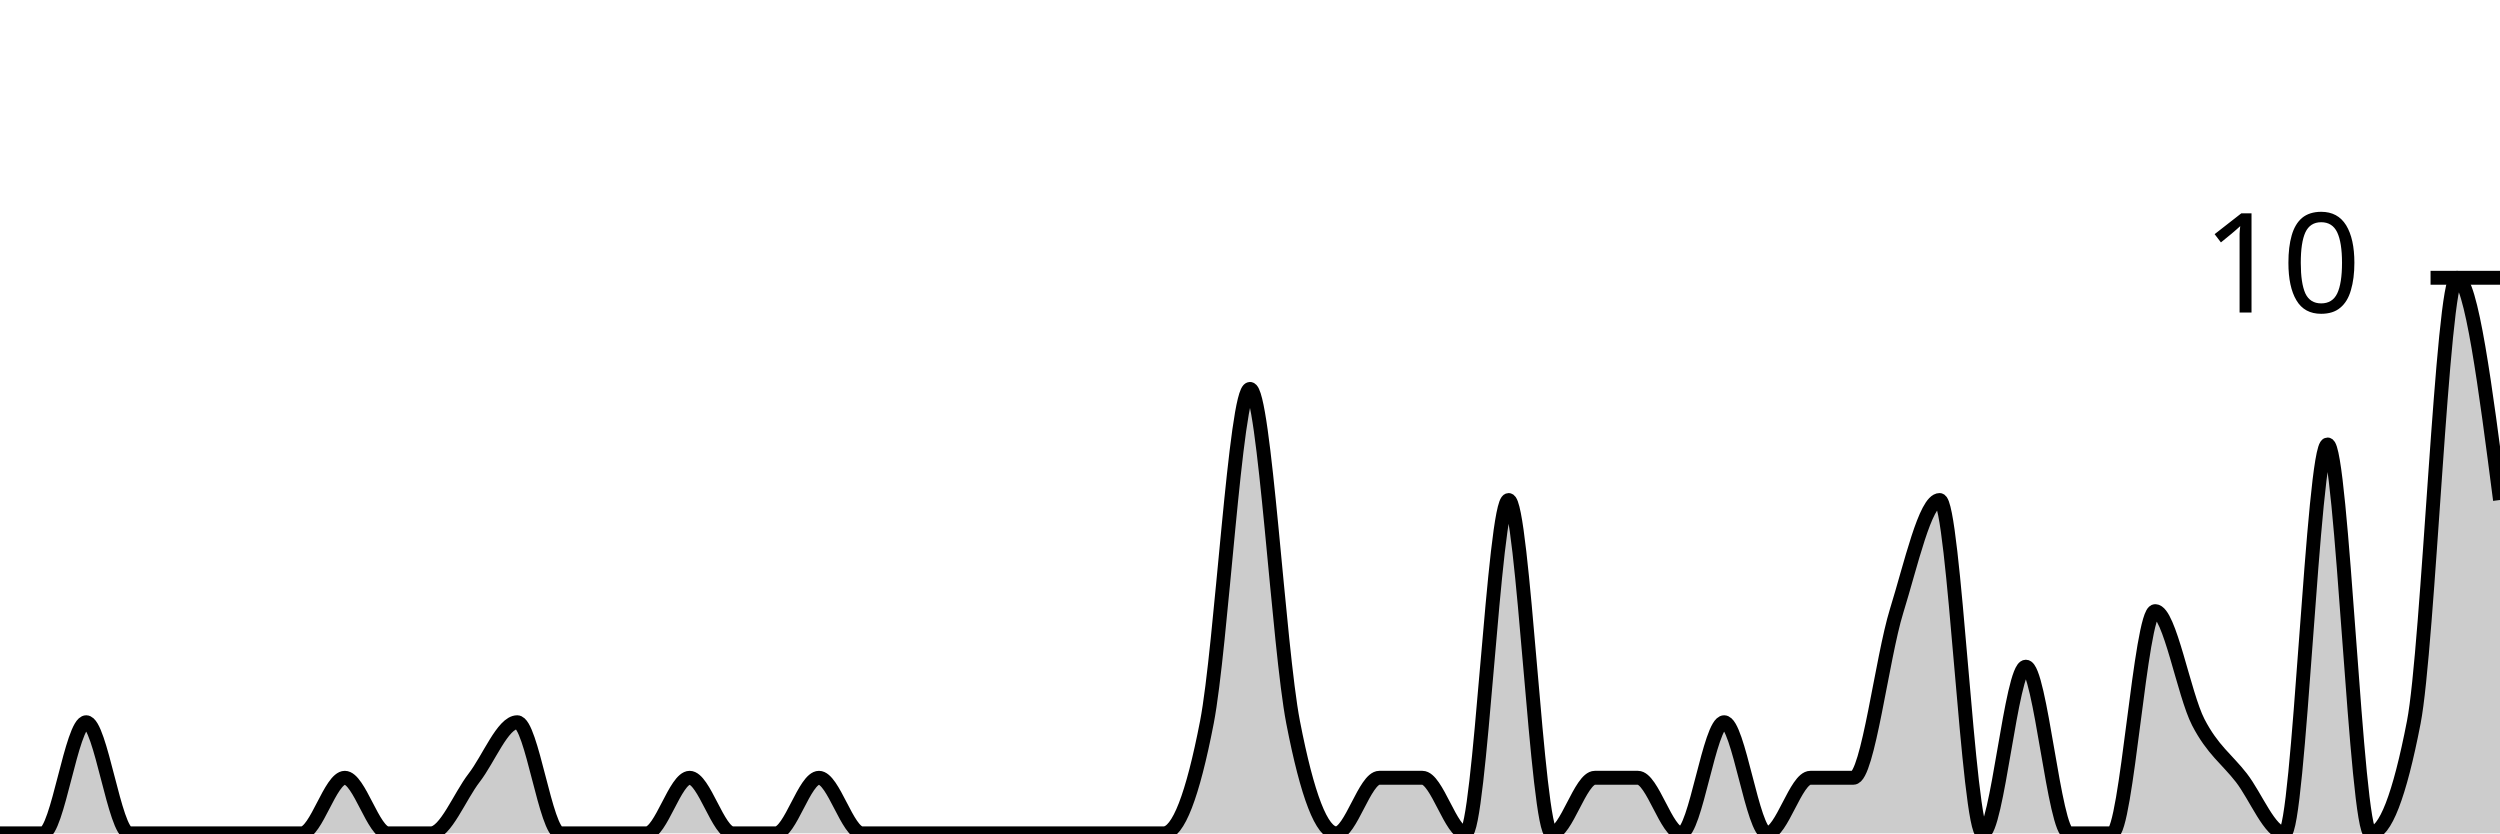
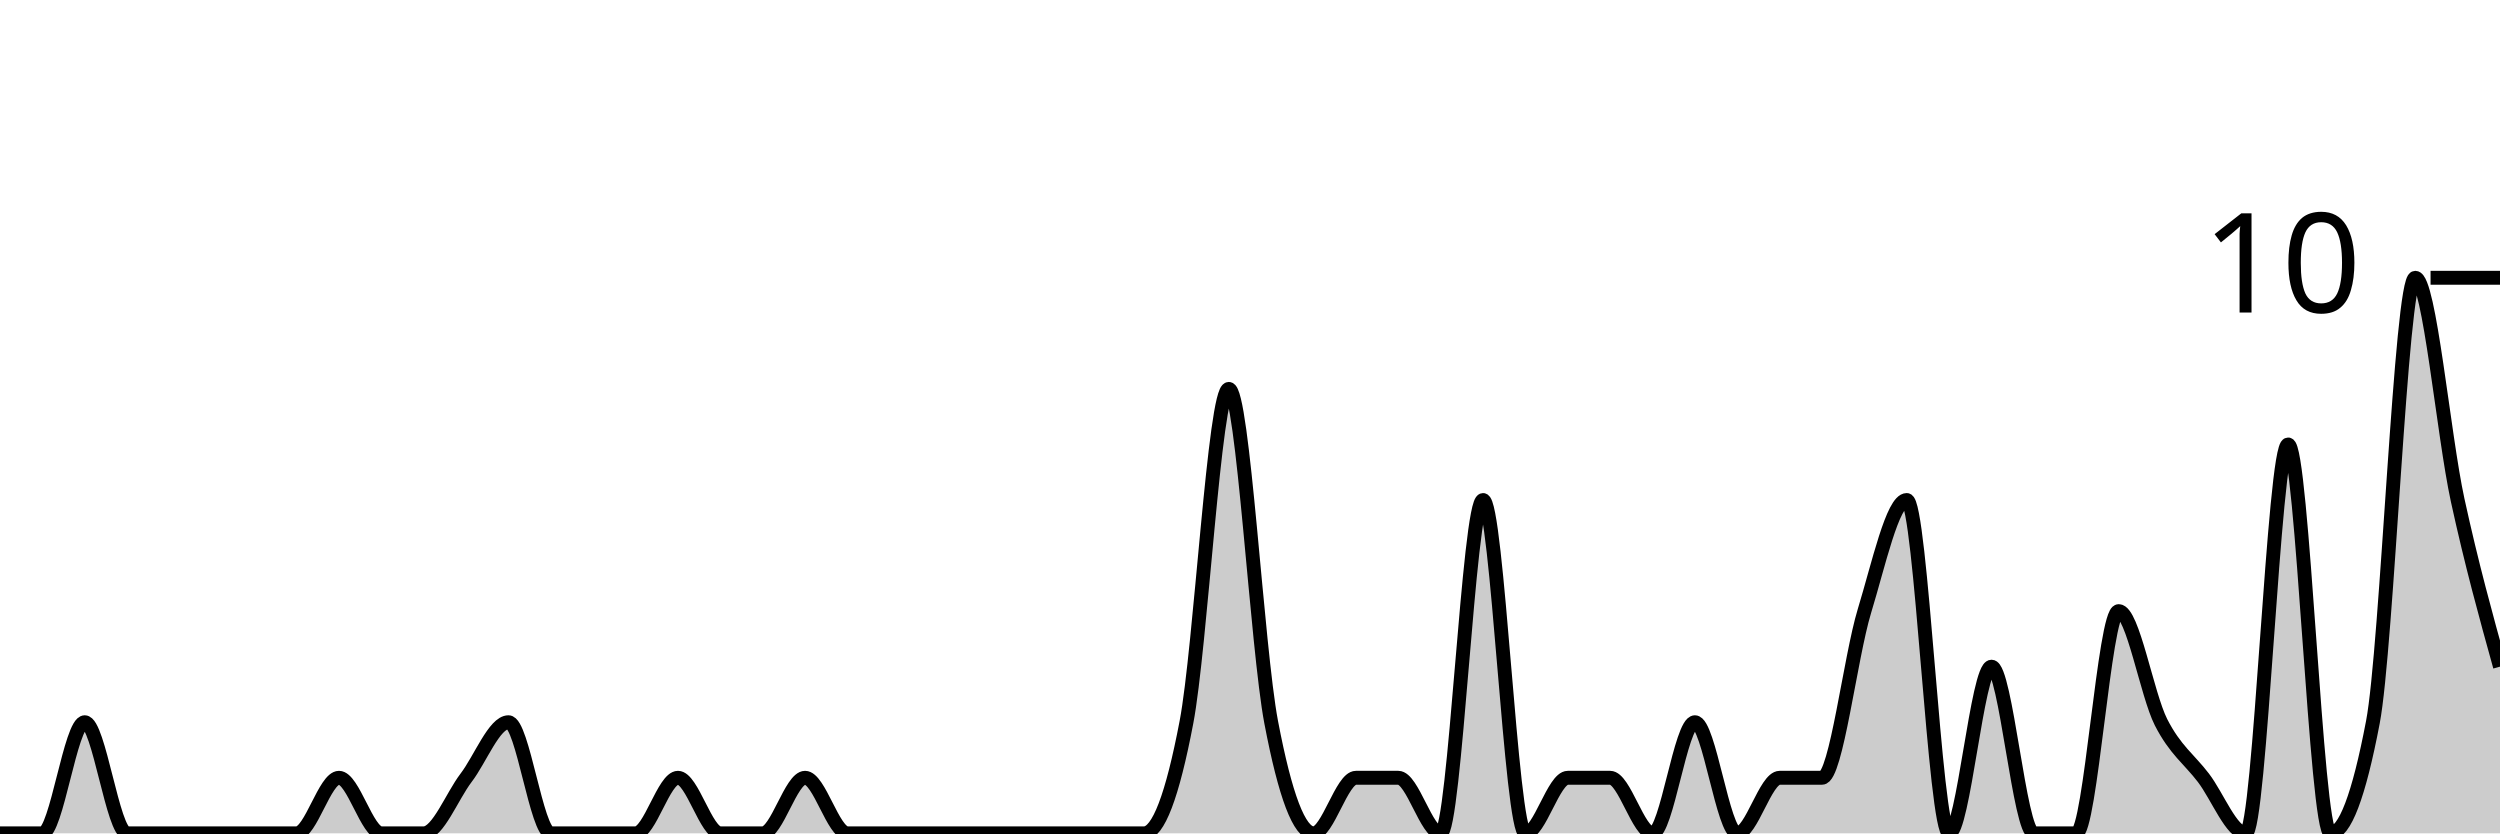
<svg xmlns="http://www.w3.org/2000/svg" viewBox="0 0 180 60">
  <g transform="translate(0,20)">
-     <path class="area" fill="rgba(0, 0, 0, 0.2)" d="M0,40C1.034,40,2.069,40,3.103,40C4.138,40,5.172,32,6.207,32C7.241,32,8.276,40,9.31,40C10.345,40,11.379,40,12.414,40C13.448,40,14.483,40,15.517,40C16.552,40,17.586,40,18.621,40C19.655,40,20.69,40,21.724,40C22.759,40,23.793,36,24.828,36C25.862,36,26.897,40,27.931,40C28.966,40,30,40,31.034,40C32.069,40,33.103,37.333,34.138,36C35.172,34.667,36.207,32,37.241,32C38.276,32,39.31,40,40.345,40C41.379,40,42.414,40,43.448,40C44.483,40,45.517,40,46.552,40C47.586,40,48.621,36,49.655,36C50.69,36,51.724,40,52.759,40C53.793,40,54.828,40,55.862,40C56.897,40,57.931,36,58.966,36C60,36,61.034,40,62.069,40C63.103,40,64.138,40,65.172,40C66.207,40,67.241,40,68.276,40C69.31,40,70.345,40,71.379,40C72.414,40,73.448,40,74.483,40C75.517,40,76.552,40,77.586,40C78.621,40,79.655,40,80.69,40C81.724,40,82.759,40,83.793,40C84.828,40,85.862,37.333,86.897,32C87.931,26.667,88.966,8,90,8C91.034,8,92.069,26.667,93.103,32C94.138,37.333,95.172,40,96.207,40C97.241,40,98.276,36,99.31,36C100.345,36,101.379,36,102.414,36C103.448,36,104.483,40,105.517,40C106.552,40,107.586,16,108.621,16C109.655,16,110.69,40,111.724,40C112.759,40,113.793,36,114.828,36C115.862,36,116.897,36,117.931,36C118.966,36,120,40,121.034,40C122.069,40,123.103,32,124.138,32C125.172,32,126.207,40,127.241,40C128.276,40,129.31,36,130.345,36C131.379,36,132.414,36,133.448,36C134.483,36,135.517,27.333,136.552,24C137.586,20.667,138.621,16,139.655,16C140.69,16,141.724,40,142.759,40C143.793,40,144.828,28,145.862,28C146.897,28,147.931,40,148.966,40C150,40,151.034,40,152.069,40C153.103,40,154.138,24,155.172,24C156.207,24,157.241,30,158.276,32C159.31,34,160.345,34.667,161.379,36C162.414,37.333,163.448,40,164.483,40C165.517,40,166.552,12,167.586,12C168.621,12,169.655,40,170.69,40C171.724,40,172.759,37.333,173.793,32C174.828,26.667,175.862,0,176.897,0C177.931,0,178.966,8,180,16L180,40C178.966,40,177.931,40,176.897,40C175.862,40,174.828,40,173.793,40C172.759,40,171.724,40,170.69,40C169.655,40,168.621,40,167.586,40C166.552,40,165.517,40,164.483,40C163.448,40,162.414,40,161.379,40C160.345,40,159.31,40,158.276,40C157.241,40,156.207,40,155.172,40C154.138,40,153.103,40,152.069,40C151.034,40,150,40,148.966,40C147.931,40,146.897,40,145.862,40C144.828,40,143.793,40,142.759,40C141.724,40,140.69,40,139.655,40C138.621,40,137.586,40,136.552,40C135.517,40,134.483,40,133.448,40C132.414,40,131.379,40,130.345,40C129.31,40,128.276,40,127.241,40C126.207,40,125.172,40,124.138,40C123.103,40,122.069,40,121.034,40C120,40,118.966,40,117.931,40C116.897,40,115.862,40,114.828,40C113.793,40,112.759,40,111.724,40C110.69,40,109.655,40,108.621,40C107.586,40,106.552,40,105.517,40C104.483,40,103.448,40,102.414,40C101.379,40,100.345,40,99.31,40C98.276,40,97.241,40,96.207,40C95.172,40,94.138,40,93.103,40C92.069,40,91.034,40,90,40C88.966,40,87.931,40,86.897,40C85.862,40,84.828,40,83.793,40C82.759,40,81.724,40,80.69,40C79.655,40,78.621,40,77.586,40C76.552,40,75.517,40,74.483,40C73.448,40,72.414,40,71.379,40C70.345,40,69.31,40,68.276,40C67.241,40,66.207,40,65.172,40C64.138,40,63.103,40,62.069,40C61.034,40,60,40,58.966,40C57.931,40,56.897,40,55.862,40C54.828,40,53.793,40,52.759,40C51.724,40,50.69,40,49.655,40C48.621,40,47.586,40,46.552,40C45.517,40,44.483,40,43.448,40C42.414,40,41.379,40,40.345,40C39.31,40,38.276,40,37.241,40C36.207,40,35.172,40,34.138,40C33.103,40,32.069,40,31.034,40C30,40,28.966,40,27.931,40C26.897,40,25.862,40,24.828,40C23.793,40,22.759,40,21.724,40C20.69,40,19.655,40,18.621,40C17.586,40,16.552,40,15.517,40C14.483,40,13.448,40,12.414,40C11.379,40,10.345,40,9.31,40C8.276,40,7.241,40,6.207,40C5.172,40,4.138,40,3.103,40C2.069,40,1.034,40,0,40Z" />
-     <path class="line" stroke="black" fill="none" d="M0,40C1.034,40,2.069,40,3.103,40C4.138,40,5.172,32,6.207,32C7.241,32,8.276,40,9.31,40C10.345,40,11.379,40,12.414,40C13.448,40,14.483,40,15.517,40C16.552,40,17.586,40,18.621,40C19.655,40,20.69,40,21.724,40C22.759,40,23.793,36,24.828,36C25.862,36,26.897,40,27.931,40C28.966,40,30,40,31.034,40C32.069,40,33.103,37.333,34.138,36C35.172,34.667,36.207,32,37.241,32C38.276,32,39.31,40,40.345,40C41.379,40,42.414,40,43.448,40C44.483,40,45.517,40,46.552,40C47.586,40,48.621,36,49.655,36C50.69,36,51.724,40,52.759,40C53.793,40,54.828,40,55.862,40C56.897,40,57.931,36,58.966,36C60,36,61.034,40,62.069,40C63.103,40,64.138,40,65.172,40C66.207,40,67.241,40,68.276,40C69.31,40,70.345,40,71.379,40C72.414,40,73.448,40,74.483,40C75.517,40,76.552,40,77.586,40C78.621,40,79.655,40,80.69,40C81.724,40,82.759,40,83.793,40C84.828,40,85.862,37.333,86.897,32C87.931,26.667,88.966,8,90,8C91.034,8,92.069,26.667,93.103,32C94.138,37.333,95.172,40,96.207,40C97.241,40,98.276,36,99.31,36C100.345,36,101.379,36,102.414,36C103.448,36,104.483,40,105.517,40C106.552,40,107.586,16,108.621,16C109.655,16,110.69,40,111.724,40C112.759,40,113.793,36,114.828,36C115.862,36,116.897,36,117.931,36C118.966,36,120,40,121.034,40C122.069,40,123.103,32,124.138,32C125.172,32,126.207,40,127.241,40C128.276,40,129.31,36,130.345,36C131.379,36,132.414,36,133.448,36C134.483,36,135.517,27.333,136.552,24C137.586,20.667,138.621,16,139.655,16C140.69,16,141.724,40,142.759,40C143.793,40,144.828,28,145.862,28C146.897,28,147.931,40,148.966,40C150,40,151.034,40,152.069,40C153.103,40,154.138,24,155.172,24C156.207,24,157.241,30,158.276,32C159.31,34,160.345,34.667,161.379,36C162.414,37.333,163.448,40,164.483,40C165.517,40,166.552,12,167.586,12C168.621,12,169.655,40,170.69,40C171.724,40,172.759,37.333,173.793,32C174.828,26.667,175.862,0,176.897,0C177.931,0,178.966,8,180,16" />
+     <path class="area" fill="rgba(0, 0, 0, 0.2)" d="M0,40C1.017,40,2.034,40,3.051,40C4.068,40,5.085,32,6.102,32C7.119,32,8.136,40,9.153,40C10.169,40,11.186,40,12.203,40C13.22,40,14.237,40,15.254,40C16.271,40,17.288,40,18.305,40C19.322,40,20.339,40,21.356,40C22.373,40,23.39,36,24.407,36C25.424,36,26.441,40,27.458,40C28.475,40,29.492,40,30.508,40C31.525,40,32.542,37.333,33.559,36C34.576,34.667,35.593,32,36.61,32C37.627,32,38.644,40,39.661,40C40.678,40,41.695,40,42.712,40C43.729,40,44.746,40,45.763,40C46.78,40,47.797,36,48.814,36C49.831,36,50.847,40,51.864,40C52.881,40,53.898,40,54.915,40C55.932,40,56.949,36,57.966,36C58.983,36,60,40,61.017,40C62.034,40,63.051,40,64.068,40C65.085,40,66.102,40,67.119,40C68.136,40,69.153,40,70.169,40C71.186,40,72.203,40,73.22,40C74.237,40,75.254,40,76.271,40C77.288,40,78.305,40,79.322,40C80.339,40,81.356,40,82.373,40C83.39,40,84.407,37.333,85.424,32C86.441,26.667,87.458,8,88.475,8C89.492,8,90.508,26.667,91.525,32C92.542,37.333,93.559,40,94.576,40C95.593,40,96.61,36,97.627,36C98.644,36,99.661,36,100.678,36C101.695,36,102.712,40,103.729,40C104.746,40,105.763,16,106.78,16C107.797,16,108.814,40,109.831,40C110.847,40,111.864,36,112.881,36C113.898,36,114.915,36,115.932,36C116.949,36,117.966,40,118.983,40C120,40,121.017,32,122.034,32C123.051,32,124.068,40,125.085,40C126.102,40,127.119,36,128.136,36C129.153,36,130.169,36,131.186,36C132.203,36,133.22,27.333,134.237,24C135.254,20.667,136.271,16,137.288,16C138.305,16,139.322,40,140.339,40C141.356,40,142.373,28,143.39,28C144.407,28,145.424,40,146.441,40C147.458,40,148.475,40,149.492,40C150.508,40,151.525,24,152.542,24C153.559,24,154.576,30,155.593,32C156.61,34,157.627,34.667,158.644,36C159.661,37.333,160.678,40,161.695,40C162.712,40,163.729,12,164.746,12C165.763,12,166.78,40,167.797,40C168.814,40,169.831,37.333,170.847,32C171.864,26.667,172.881,0,173.898,0C174.915,0,175.932,11.333,176.949,16C177.966,20.667,178.983,24.333,180,28L180,40C178.983,40,177.966,40,176.949,40C175.932,40,174.915,40,173.898,40C172.881,40,171.864,40,170.847,40C169.831,40,168.814,40,167.797,40C166.78,40,165.763,40,164.746,40C163.729,40,162.712,40,161.695,40C160.678,40,159.661,40,158.644,40C157.627,40,156.61,40,155.593,40C154.576,40,153.559,40,152.542,40C151.525,40,150.508,40,149.492,40C148.475,40,147.458,40,146.441,40C145.424,40,144.407,40,143.39,40C142.373,40,141.356,40,140.339,40C139.322,40,138.305,40,137.288,40C136.271,40,135.254,40,134.237,40C133.22,40,132.203,40,131.186,40C130.169,40,129.153,40,128.136,40C127.119,40,126.102,40,125.085,40C124.068,40,123.051,40,122.034,40C121.017,40,120,40,118.983,40C117.966,40,116.949,40,115.932,40C114.915,40,113.898,40,112.881,40C111.864,40,110.847,40,109.831,40C108.814,40,107.797,40,106.78,40C105.763,40,104.746,40,103.729,40C102.712,40,101.695,40,100.678,40C99.661,40,98.644,40,97.627,40C96.61,40,95.593,40,94.576,40C93.559,40,92.542,40,91.525,40C90.508,40,89.492,40,88.475,40C87.458,40,86.441,40,85.424,40C84.407,40,83.39,40,82.373,40C81.356,40,80.339,40,79.322,40C78.305,40,77.288,40,76.271,40C75.254,40,74.237,40,73.22,40C72.203,40,71.186,40,70.169,40C69.153,40,68.136,40,67.119,40C66.102,40,65.085,40,64.068,40C63.051,40,62.034,40,61.017,40C60,40,58.983,40,57.966,40C56.949,40,55.932,40,54.915,40C53.898,40,52.881,40,51.864,40C50.847,40,49.831,40,48.814,40C47.797,40,46.78,40,45.763,40C44.746,40,43.729,40,42.712,40C41.695,40,40.678,40,39.661,40C38.644,40,37.627,40,36.61,40C35.593,40,34.576,40,33.559,40C32.542,40,31.525,40,30.508,40C29.492,40,28.475,40,27.458,40C26.441,40,25.424,40,24.407,40C23.39,40,22.373,40,21.356,40C20.339,40,19.322,40,18.305,40C17.288,40,16.271,40,15.254,40C14.237,40,13.22,40,12.203,40C11.186,40,10.169,40,9.153,40C8.136,40,7.119,40,6.102,40C5.085,40,4.068,40,3.051,40C2.034,40,1.017,40,0,40Z" />
+     <path class="line" stroke="black" fill="none" d="M0,40C1.017,40,2.034,40,3.051,40C4.068,40,5.085,32,6.102,32C7.119,32,8.136,40,9.153,40C10.169,40,11.186,40,12.203,40C13.22,40,14.237,40,15.254,40C16.271,40,17.288,40,18.305,40C19.322,40,20.339,40,21.356,40C22.373,40,23.39,36,24.407,36C25.424,36,26.441,40,27.458,40C28.475,40,29.492,40,30.508,40C31.525,40,32.542,37.333,33.559,36C34.576,34.667,35.593,32,36.61,32C37.627,32,38.644,40,39.661,40C40.678,40,41.695,40,42.712,40C43.729,40,44.746,40,45.763,40C46.78,40,47.797,36,48.814,36C49.831,36,50.847,40,51.864,40C52.881,40,53.898,40,54.915,40C55.932,40,56.949,36,57.966,36C58.983,36,60,40,61.017,40C62.034,40,63.051,40,64.068,40C65.085,40,66.102,40,67.119,40C68.136,40,69.153,40,70.169,40C71.186,40,72.203,40,73.22,40C74.237,40,75.254,40,76.271,40C77.288,40,78.305,40,79.322,40C80.339,40,81.356,40,82.373,40C83.39,40,84.407,37.333,85.424,32C86.441,26.667,87.458,8,88.475,8C89.492,8,90.508,26.667,91.525,32C92.542,37.333,93.559,40,94.576,40C95.593,40,96.61,36,97.627,36C98.644,36,99.661,36,100.678,36C101.695,36,102.712,40,103.729,40C104.746,40,105.763,16,106.78,16C107.797,16,108.814,40,109.831,40C110.847,40,111.864,36,112.881,36C113.898,36,114.915,36,115.932,36C116.949,36,117.966,40,118.983,40C120,40,121.017,32,122.034,32C123.051,32,124.068,40,125.085,40C126.102,40,127.119,36,128.136,36C129.153,36,130.169,36,131.186,36C132.203,36,133.22,27.333,134.237,24C135.254,20.667,136.271,16,137.288,16C138.305,16,139.322,40,140.339,40C141.356,40,142.373,28,143.39,28C144.407,28,145.424,40,146.441,40C147.458,40,148.475,40,149.492,40C150.508,40,151.525,24,152.542,24C153.559,24,154.576,30,155.593,32C156.61,34,157.627,34.667,158.644,36C159.661,37.333,160.678,40,161.695,40C162.712,40,163.729,12,164.746,12C165.763,12,166.78,40,167.797,40C168.814,40,169.831,37.333,170.847,32C171.864,26.667,172.881,0,173.898,0C174.915,0,175.932,11.333,176.949,16C177.966,20.667,178.983,24.333,180,28" />
    <path class="axis-ceiling" stroke-width="1" stroke="black" fill="none" d="M175,0L180,0" />
    <text class="axis-ceiling-label" font-family="sans-serif" text-anchor="end" font-size="10px" x="170" y="2.5">10</text>
  </g>
</svg>
